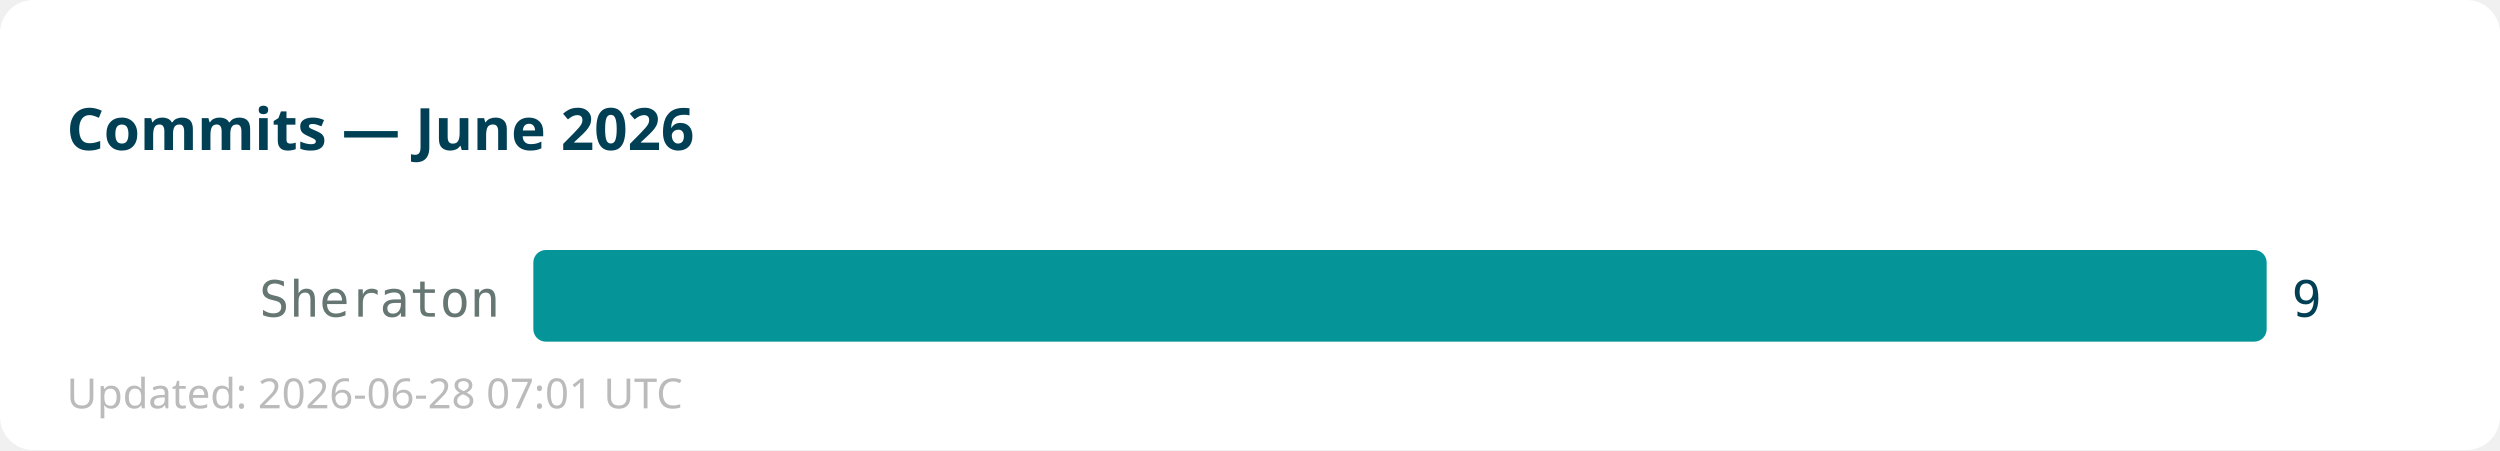
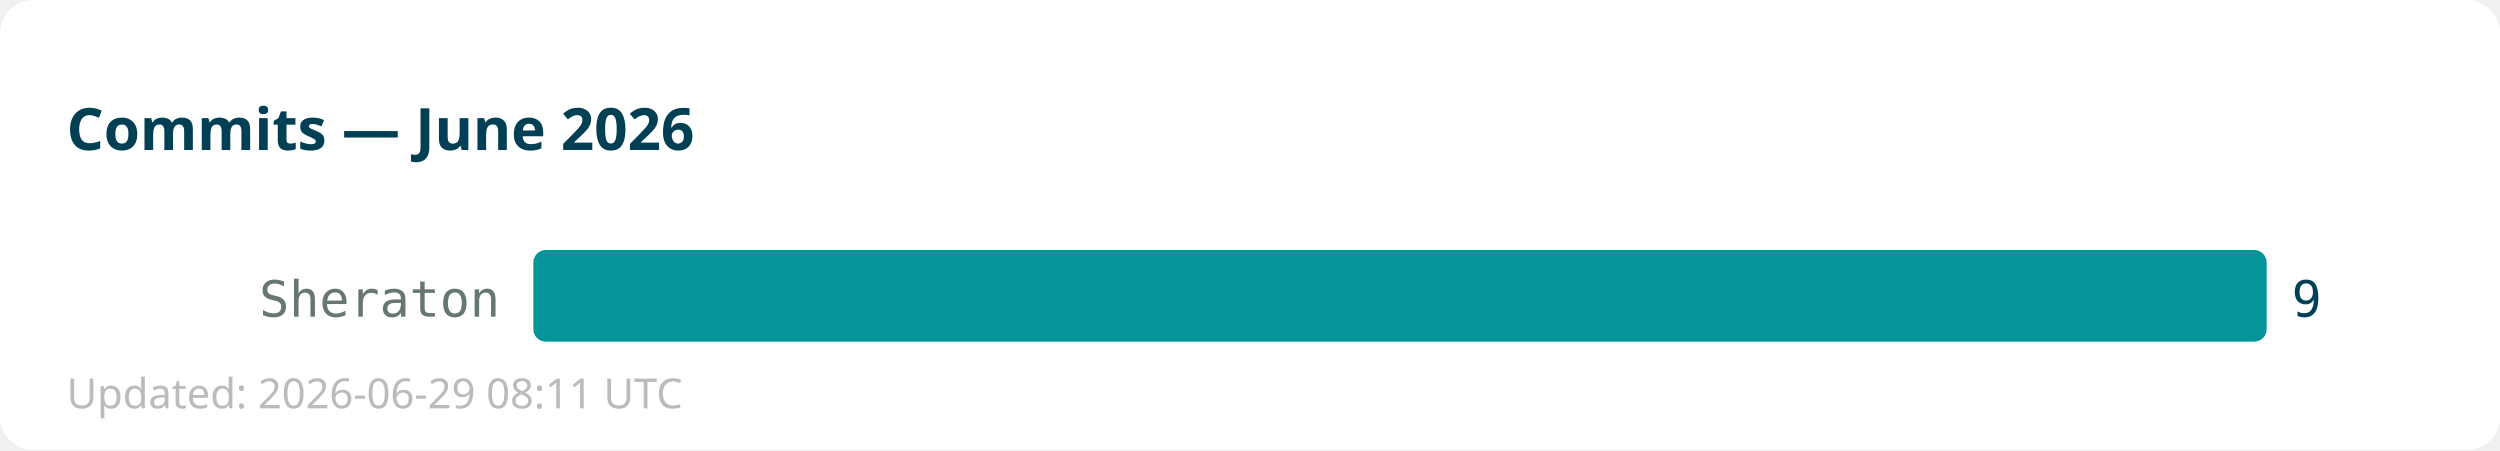
<svg xmlns="http://www.w3.org/2000/svg" width="600" height="108">
  <rect width="600" height="108" fill="#ffffff" rx="8" />
  <text x="16" y="36" font-family="sans-serif" font-size="14" font-weight="bold" fill="#013f54">Commits — June 2026</text>
  <text x="120" y="76" text-anchor="end" font-family="monospace" font-size="12" fill="#667672">Sheraton</text>
  <rect x="128" y="60" width="416" height="22" fill="#059598" rx="3" />
  <text x="550" y="76" font-family="monospace" font-size="12" fill="#013f54">9</text>
-   <text x="16" y="98" font-family="sans-serif" font-size="10" fill="#bbbbbb">Updated: 2026-06-28 07:01 UTC</text>
+   <text x="16" y="98" font-family="sans-serif" font-size="10" fill="#bbbbbb">Updated: 2026-06-29 08:11 UTC</text>
</svg>
